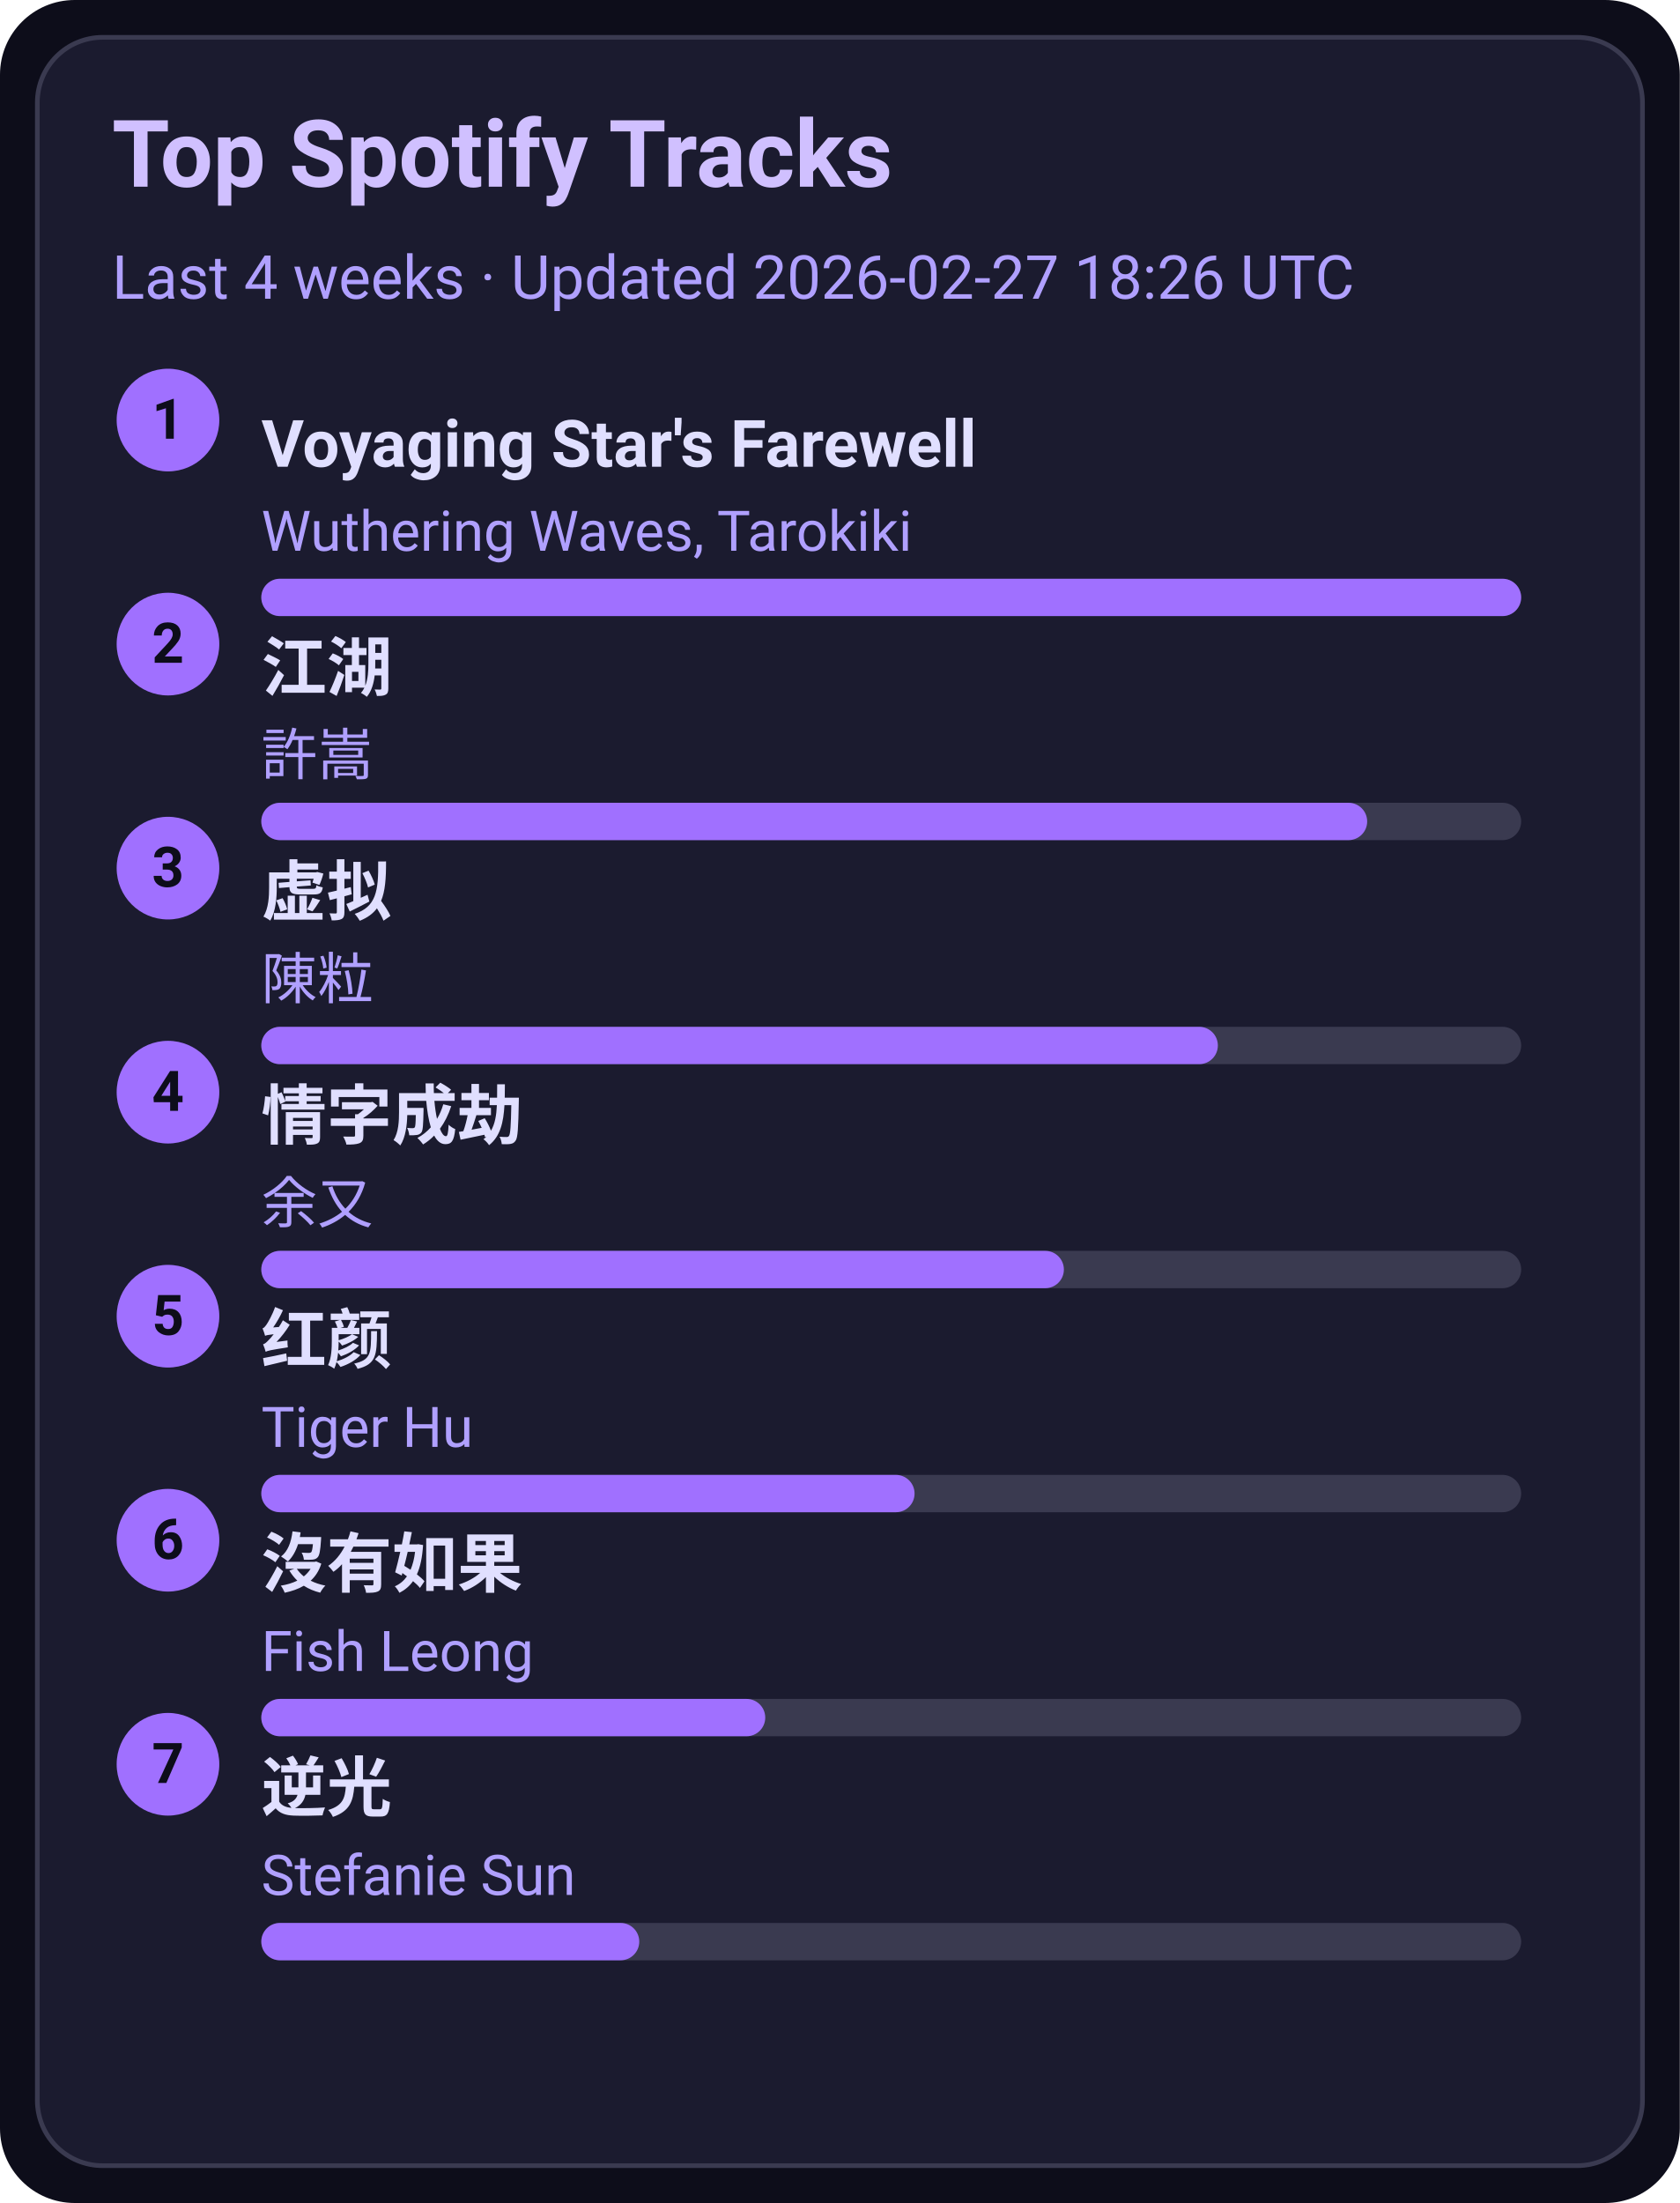
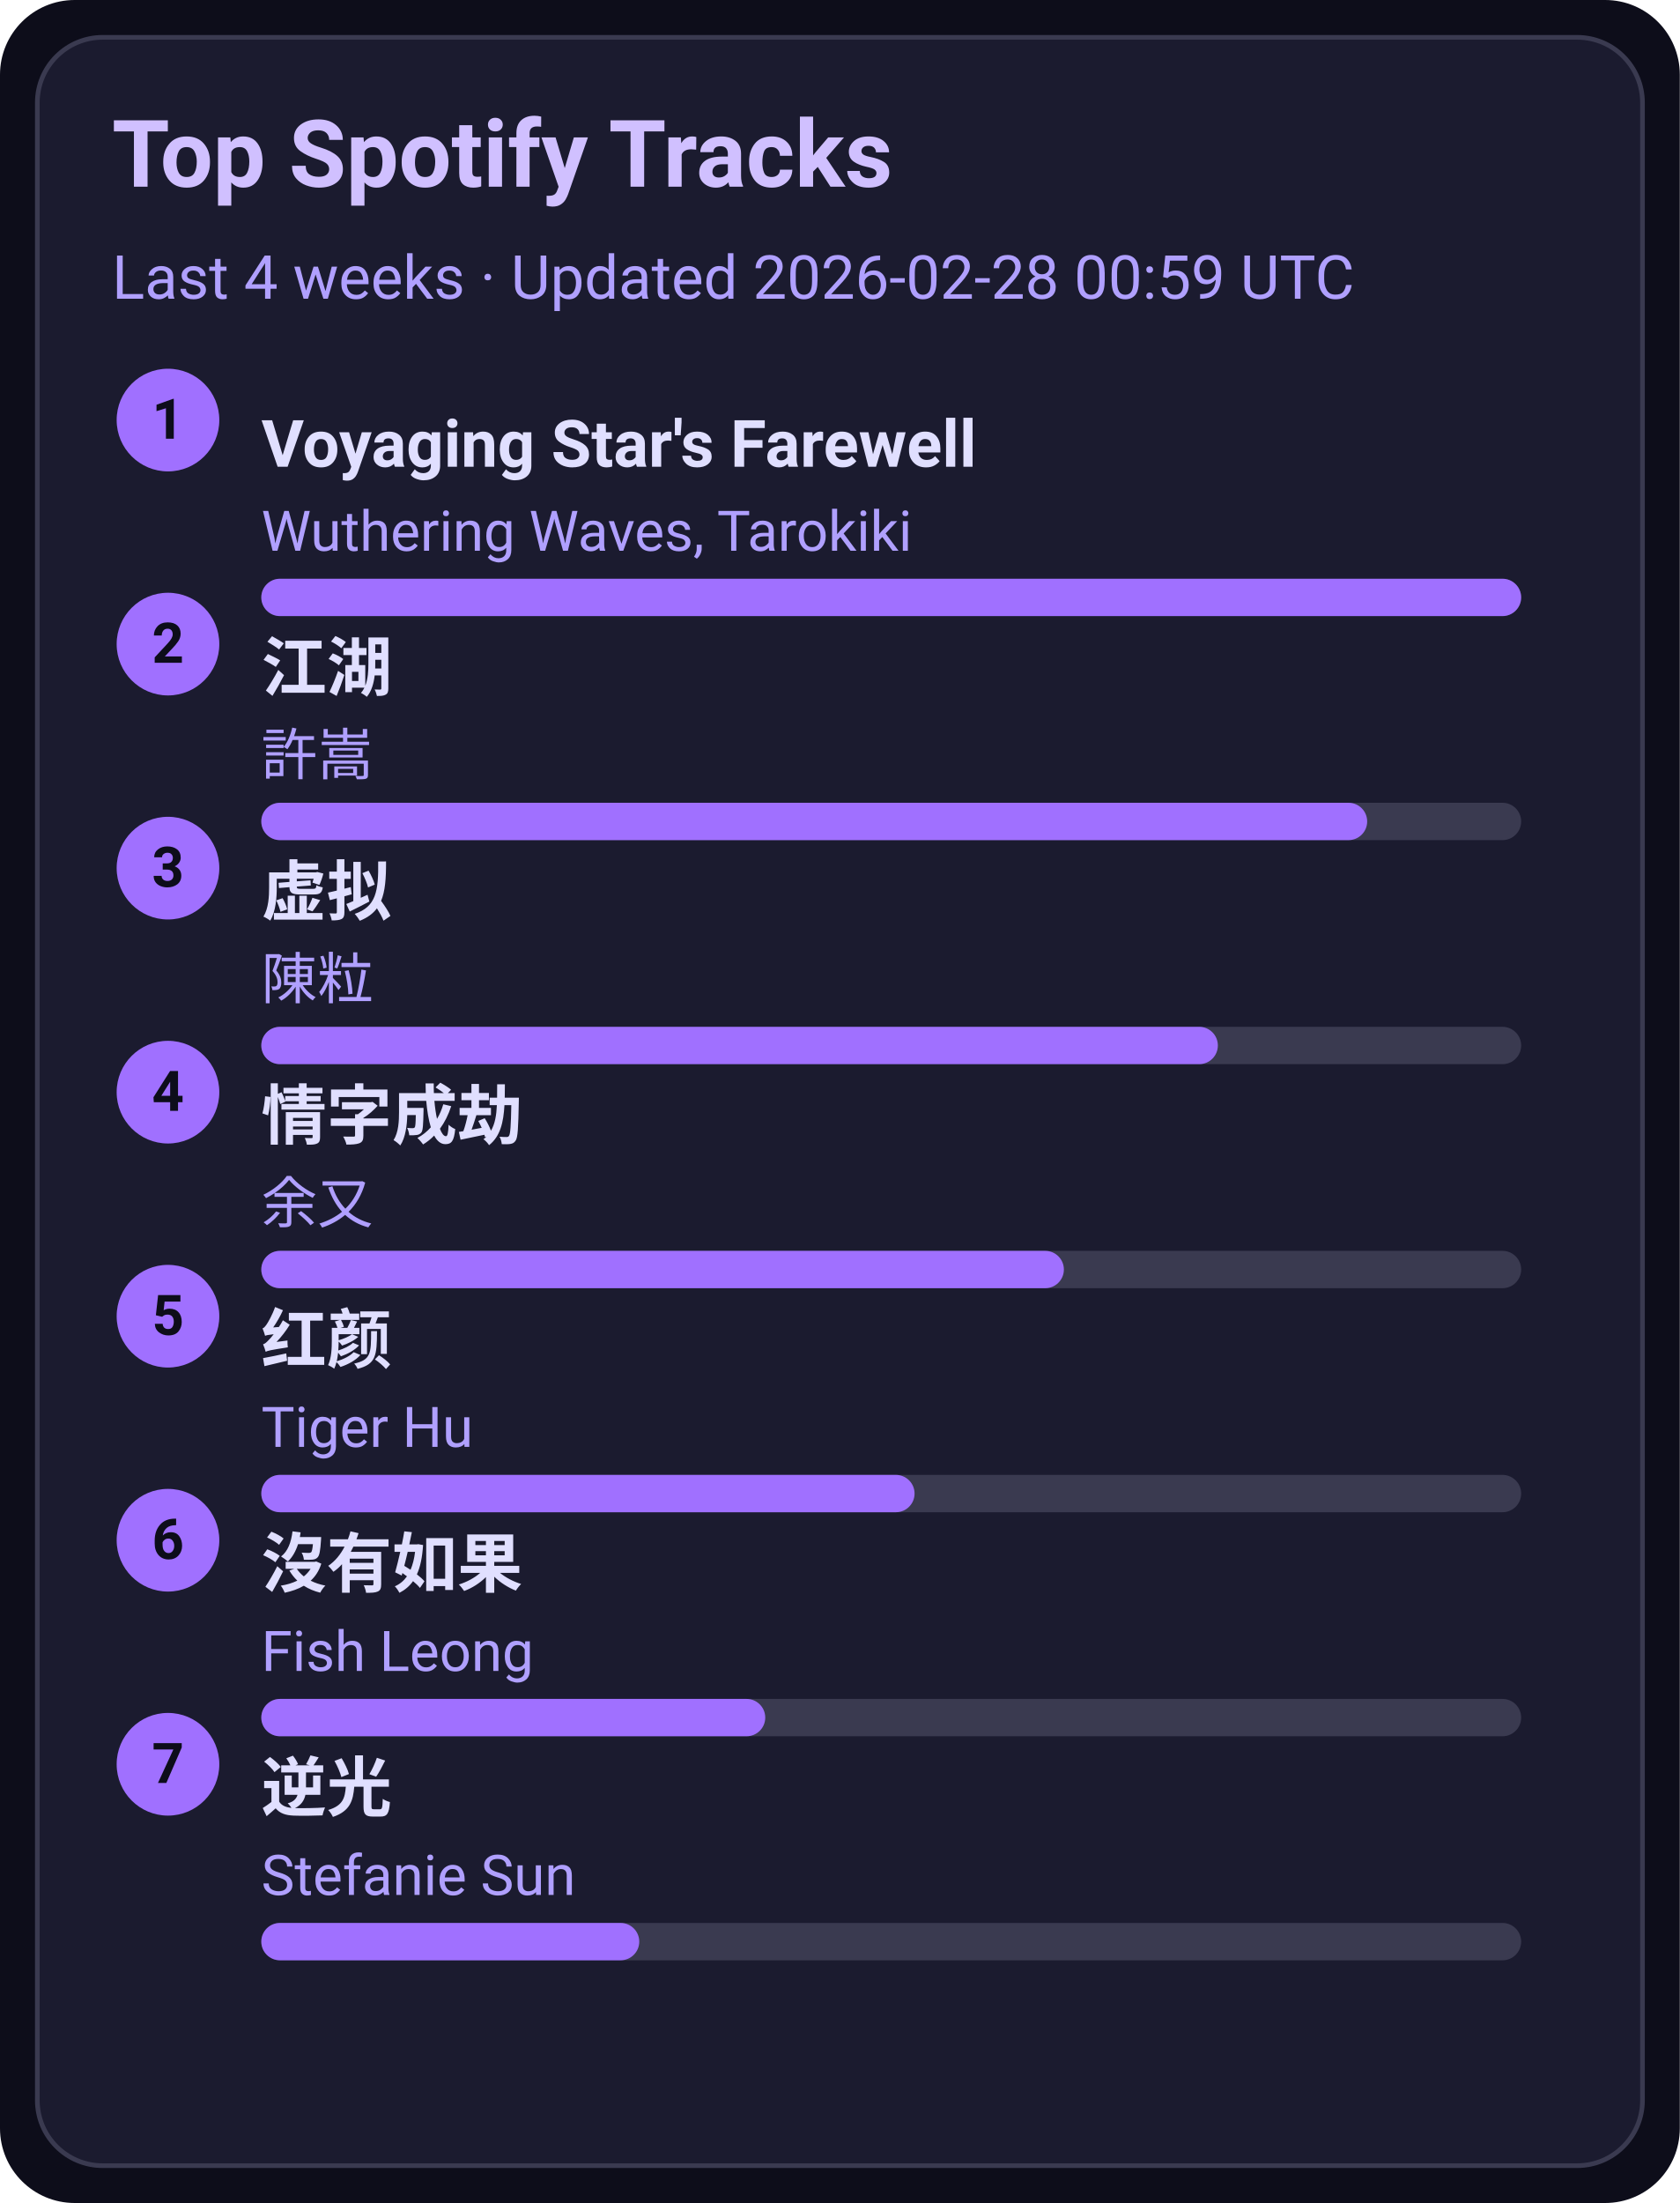
<svg xmlns="http://www.w3.org/2000/svg" width="360" height="472" viewBox="0 0 360 472">
  <style>text{font-family:-apple-system,BlinkMacSystemFont,Segoe UI,Roboto,Ubuntu,Helvetica Neue,Arial,Noto Sans,sans-serif}</style>
  <rect width="360" height="472" rx="16" fill="#0d0d1a" />
  <rect x="8" y="8" width="344" height="456" rx="14" fill="#1b1b2f" stroke="#3a3a50" />
  <text x="24" y="40" font-size="20" fill="#d0c0ff" font-weight="600">Top Spotify Tracks</text>
-   <text x="24" y="64" font-size="13" fill="#b0a0ff">Last 4 weeks · Updated 2026-02-27 18:26 UTC</text>
+   <text x="24" y="64" font-size="13" fill="#b0a0ff">Last 4 weeks · Updated 2026-02-28 00:59 UTC</text>
  <circle cx="36" cy="90" r="11" fill="#a070ff" />
  <text x="36" y="94" text-anchor="middle" font-size="12" fill="#0d0d1a" font-weight="700">1</text>
  <a href="https://open.spotify.com/track/3uI2KolgU1Pt41ywffsggr" target="_blank" rel="noopener noreferrer">
    <text x="56" y="100" font-size="14" fill="#e0dfff" font-weight="600">Voyaging Star's Farewell</text>
  </a>
  <text x="56" y="118" font-size="12" fill="#b0a0ff">Wuthering Waves, Tarokiki</text>
  <rect x="56" y="124" width="270" height="8" rx="4" fill="#3a3a50" />
  <rect x="56" y="124" width="270" height="8" rx="4" fill="#a070ff" />
  <circle cx="36" cy="138" r="11" fill="#a070ff" />
  <text x="36" y="142" text-anchor="middle" font-size="12" fill="#0d0d1a" font-weight="700">2</text>
  <a href="https://open.spotify.com/track/03PCdwqajii1xgp7WIozzC" target="_blank" rel="noopener noreferrer">
    <text x="56" y="148" font-size="14" fill="#e0dfff" font-weight="600">江湖</text>
  </a>
  <text x="56" y="166" font-size="12" fill="#b0a0ff">許嵩</text>
  <rect x="56" y="172" width="270" height="8" rx="4" fill="#3a3a50" />
  <rect x="56" y="172" width="237" height="8" rx="4" fill="#a070ff" />
  <circle cx="36" cy="186" r="11" fill="#a070ff" />
  <text x="36" y="190" text-anchor="middle" font-size="12" fill="#0d0d1a" font-weight="700">3</text>
  <a href="https://open.spotify.com/track/5l9sg05BhpfsdLfRvjGsAf" target="_blank" rel="noopener noreferrer">
    <text x="56" y="196" font-size="14" fill="#e0dfff" font-weight="600">虚拟</text>
  </a>
  <text x="56" y="214" font-size="12" fill="#b0a0ff">陳粒</text>
  <rect x="56" y="220" width="270" height="8" rx="4" fill="#3a3a50" />
  <rect x="56" y="220" width="205" height="8" rx="4" fill="#a070ff" />
  <circle cx="36" cy="234" r="11" fill="#a070ff" />
  <text x="36" y="238" text-anchor="middle" font-size="12" fill="#0d0d1a" font-weight="700">4</text>
  <a href="https://open.spotify.com/track/6PLof7Z5mvbp9im83J4m3m" target="_blank" rel="noopener noreferrer">
    <text x="56" y="244" font-size="14" fill="#e0dfff" font-weight="600">情字成劫</text>
  </a>
  <text x="56" y="262" font-size="12" fill="#b0a0ff">余又</text>
  <rect x="56" y="268" width="270" height="8" rx="4" fill="#3a3a50" />
  <rect x="56" y="268" width="172" height="8" rx="4" fill="#a070ff" />
  <circle cx="36" cy="282" r="11" fill="#a070ff" />
  <text x="36" y="286" text-anchor="middle" font-size="12" fill="#0d0d1a" font-weight="700">5</text>
  <a href="https://open.spotify.com/track/6Q7OE4tvrUOIvIDY2EC5Im" target="_blank" rel="noopener noreferrer">
    <text x="56" y="292" font-size="14" fill="#e0dfff" font-weight="600">红颜</text>
  </a>
  <text x="56" y="310" font-size="12" fill="#b0a0ff">Tiger Hu</text>
  <rect x="56" y="316" width="270" height="8" rx="4" fill="#3a3a50" />
  <rect x="56" y="316" width="140" height="8" rx="4" fill="#a070ff" />
  <circle cx="36" cy="330" r="11" fill="#a070ff" />
  <text x="36" y="334" text-anchor="middle" font-size="12" fill="#0d0d1a" font-weight="700">6</text>
  <a href="https://open.spotify.com/track/1G9MmoUjo5nC5lB7paaG0l" target="_blank" rel="noopener noreferrer">
    <text x="56" y="340" font-size="14" fill="#e0dfff" font-weight="600">沒有如果</text>
  </a>
  <text x="56" y="358" font-size="12" fill="#b0a0ff">Fish Leong</text>
  <rect x="56" y="364" width="270" height="8" rx="4" fill="#3a3a50" />
  <rect x="56" y="364" width="108" height="8" rx="4" fill="#a070ff" />
  <circle cx="36" cy="378" r="11" fill="#a070ff" />
  <text x="36" y="382" text-anchor="middle" font-size="12" fill="#0d0d1a" font-weight="700">7</text>
  <a href="https://open.spotify.com/track/4x1hB3Yg01Aq6J6q0deS9M" target="_blank" rel="noopener noreferrer">
    <text x="56" y="388" font-size="14" fill="#e0dfff" font-weight="600">逆光</text>
  </a>
  <text x="56" y="406" font-size="12" fill="#b0a0ff">Stefanie Sun</text>
  <rect x="56" y="412" width="270" height="8" rx="4" fill="#3a3a50" />
  <rect x="56" y="412" width="81" height="8" rx="4" fill="#a070ff" />
</svg>
